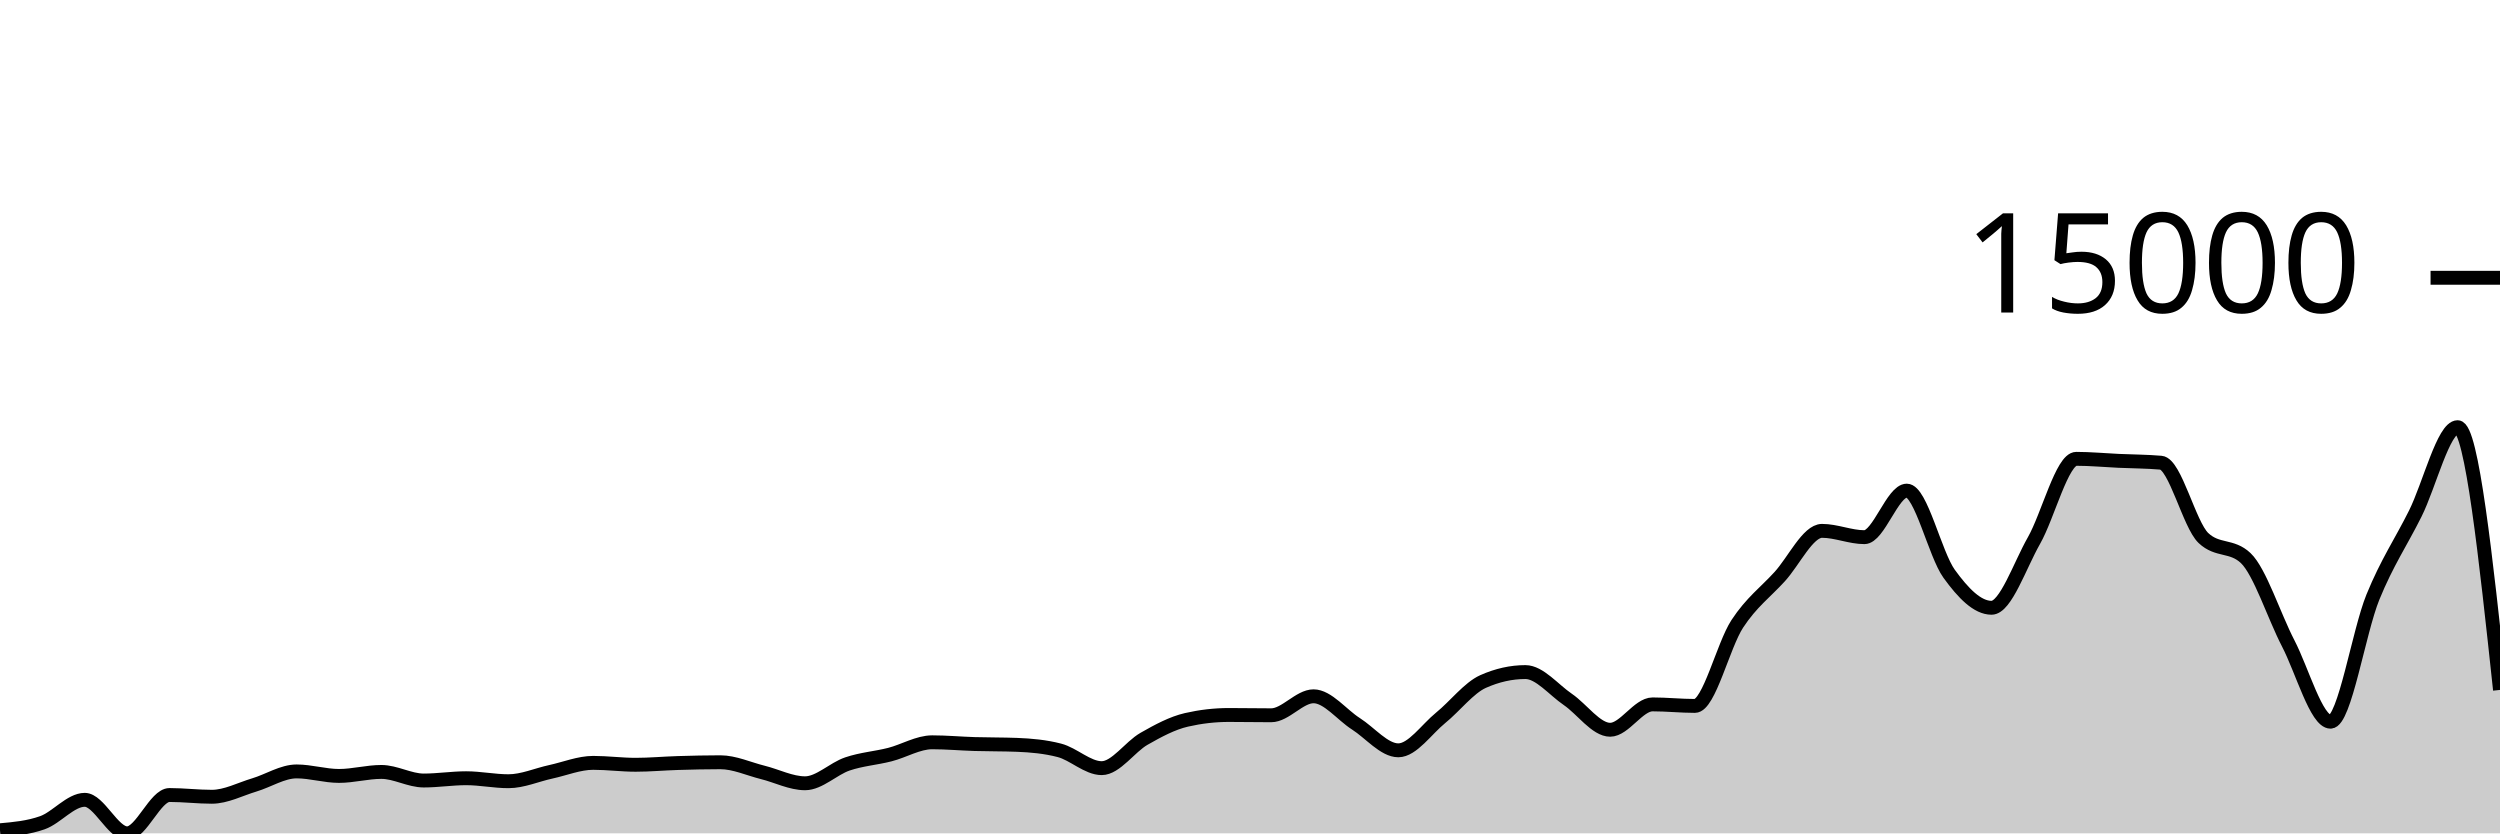
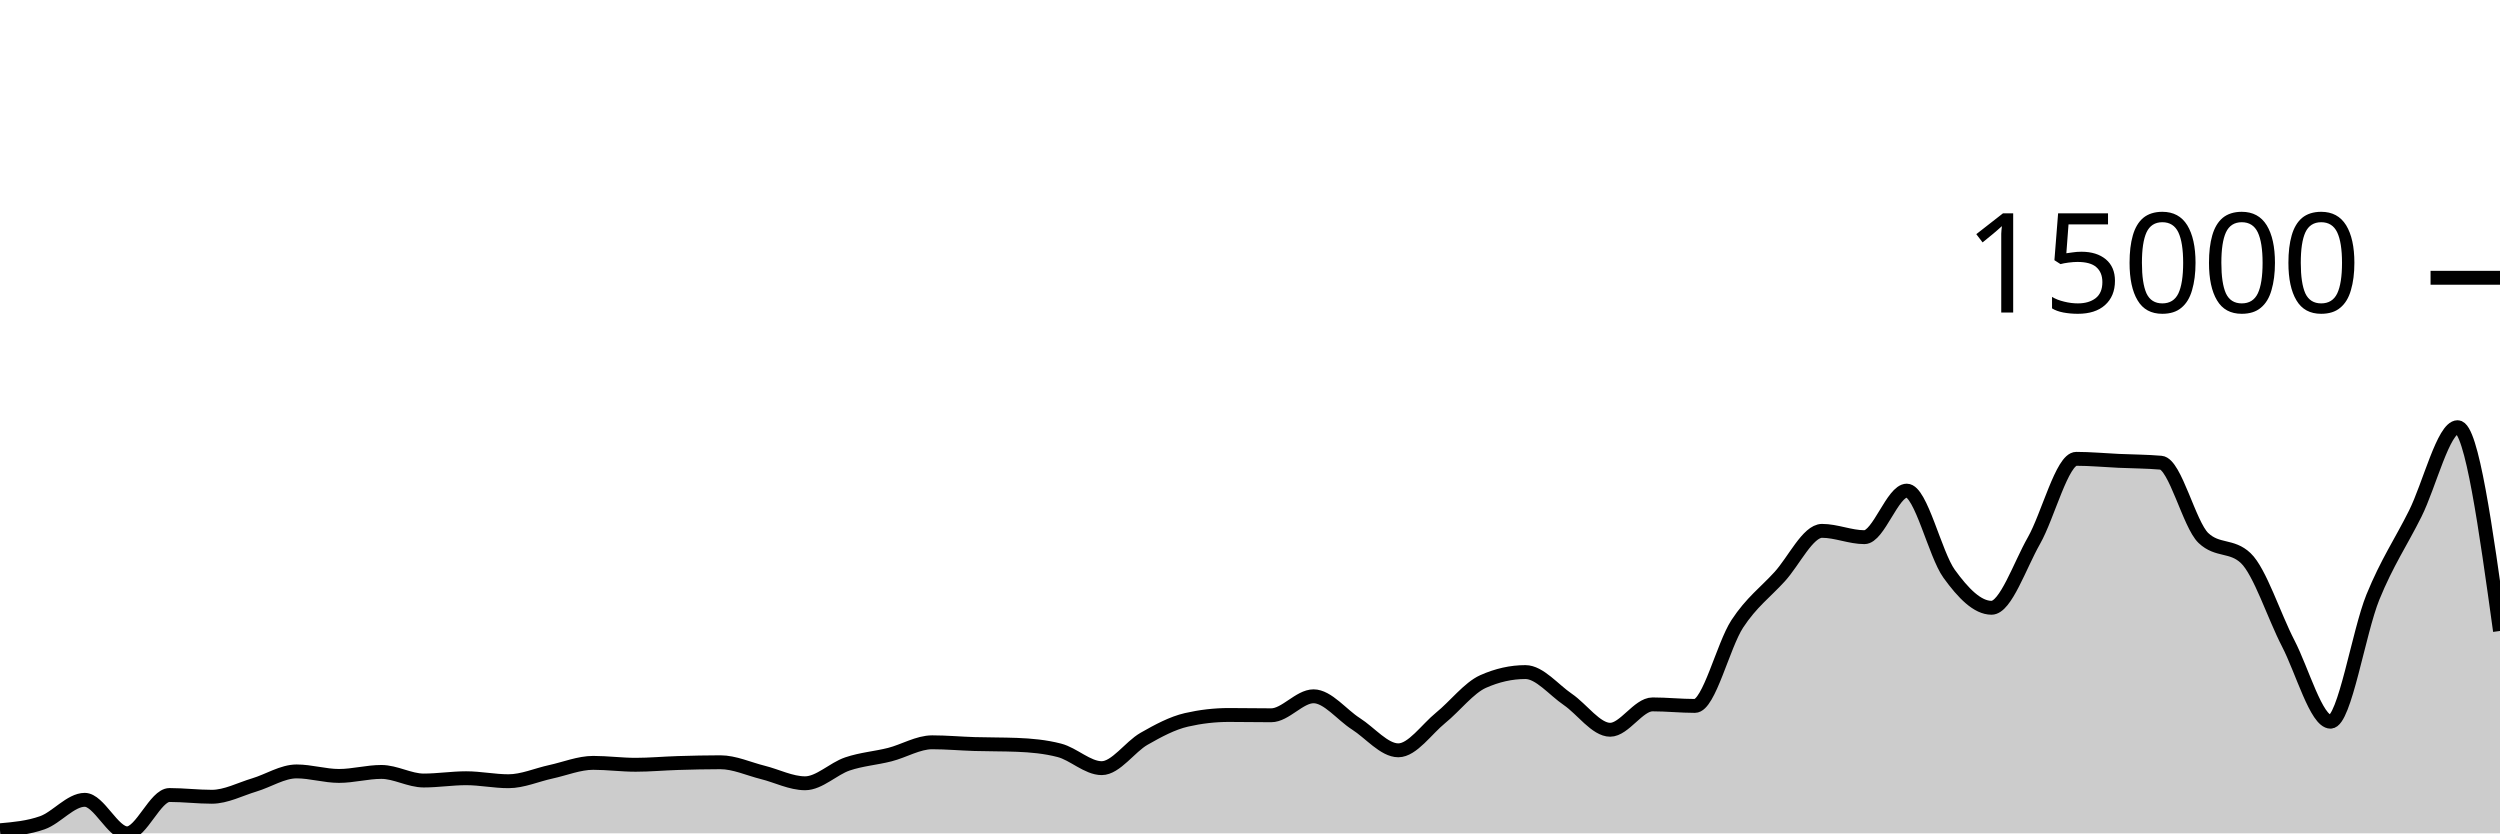
<svg xmlns="http://www.w3.org/2000/svg" viewBox="0 0 180 60">
  <g transform="translate(0,20)">
-     <path class="area" fill="rgba(0, 0, 0, 0.2)" d="M0,39.778C1.017,39.688,2.034,39.597,3.051,39.237C4.068,38.877,5.085,37.587,6.102,37.587C7.119,37.587,8.136,40,9.153,40C10.169,40,11.186,37.241,12.203,37.241C13.22,37.241,14.237,37.367,15.254,37.367C16.271,37.367,17.288,36.822,18.305,36.517C19.322,36.213,20.339,35.542,21.356,35.542C22.373,35.542,23.39,35.867,24.407,35.867C25.424,35.867,26.441,35.579,27.458,35.579C28.475,35.579,29.492,36.197,30.508,36.197C31.525,36.197,32.542,36.033,33.559,36.033C34.576,36.033,35.593,36.248,36.61,36.248C37.627,36.248,38.644,35.79,39.661,35.57C40.678,35.349,41.695,34.926,42.712,34.926C43.729,34.926,44.746,35.064,45.763,35.064C46.78,35.064,47.797,34.968,48.814,34.938C49.831,34.907,50.847,34.882,51.864,34.882C52.881,34.882,53.898,35.359,54.915,35.612C55.932,35.864,56.949,36.396,57.966,36.396C58.983,36.396,60,35.347,61.017,35.003C62.034,34.659,63.051,34.591,64.068,34.332C65.085,34.072,66.102,33.445,67.119,33.445C68.136,33.445,69.153,33.54,70.169,33.571C71.186,33.602,72.203,33.59,73.22,33.629C74.237,33.668,75.254,33.76,76.271,34.023C77.288,34.285,78.305,35.307,79.322,35.307C80.339,35.307,81.356,33.771,82.373,33.192C83.39,32.612,84.407,32.064,85.424,31.83C86.441,31.596,87.458,31.479,88.475,31.479C89.492,31.479,90.508,31.5,91.525,31.5C92.542,31.5,93.559,30.133,94.576,30.133C95.593,30.133,96.61,31.465,97.627,32.113C98.644,32.761,99.661,34.023,100.678,34.023C101.695,34.023,102.712,32.508,103.729,31.682C104.746,30.857,105.763,29.524,106.78,29.07C107.797,28.616,108.814,28.389,109.831,28.389C110.847,28.389,111.864,29.665,112.881,30.357C113.898,31.05,114.915,32.543,115.932,32.543C116.949,32.543,117.966,30.716,118.983,30.716C120,30.716,121.017,30.826,122.034,30.826C123.051,30.826,124.068,26.467,125.085,24.916C126.102,23.365,127.119,22.636,128.136,21.52C129.153,20.405,130.169,18.222,131.186,18.222C132.203,18.222,133.22,18.676,134.237,18.676C135.254,18.676,136.271,15.325,137.288,15.325C138.305,15.325,139.322,19.908,140.339,21.314C141.356,22.72,142.373,23.76,143.39,23.76C144.407,23.76,145.424,20.717,146.441,18.929C147.458,17.142,148.475,13.036,149.492,13.036C150.508,13.036,151.525,13.135,152.542,13.181C153.559,13.228,154.576,13.226,155.593,13.315C156.61,13.404,157.627,17.768,158.644,18.735C159.661,19.702,160.678,19.219,161.695,20.186C162.712,21.153,163.729,24.35,164.746,26.313C165.763,28.276,166.78,31.963,167.797,31.963C168.814,31.963,169.831,25.491,170.847,22.995C171.864,20.498,172.881,19.022,173.898,16.982C174.915,14.942,175.932,10.757,176.949,10.757C177.966,10.757,178.983,20.215,180,29.674L180,40C178.983,40,177.966,40,176.949,40C175.932,40,174.915,40,173.898,40C172.881,40,171.864,40,170.847,40C169.831,40,168.814,40,167.797,40C166.78,40,165.763,40,164.746,40C163.729,40,162.712,40,161.695,40C160.678,40,159.661,40,158.644,40C157.627,40,156.61,40,155.593,40C154.576,40,153.559,40,152.542,40C151.525,40,150.508,40,149.492,40C148.475,40,147.458,40,146.441,40C145.424,40,144.407,40,143.39,40C142.373,40,141.356,40,140.339,40C139.322,40,138.305,40,137.288,40C136.271,40,135.254,40,134.237,40C133.22,40,132.203,40,131.186,40C130.169,40,129.153,40,128.136,40C127.119,40,126.102,40,125.085,40C124.068,40,123.051,40,122.034,40C121.017,40,120,40,118.983,40C117.966,40,116.949,40,115.932,40C114.915,40,113.898,40,112.881,40C111.864,40,110.847,40,109.831,40C108.814,40,107.797,40,106.78,40C105.763,40,104.746,40,103.729,40C102.712,40,101.695,40,100.678,40C99.661,40,98.644,40,97.627,40C96.61,40,95.593,40,94.576,40C93.559,40,92.542,40,91.525,40C90.508,40,89.492,40,88.475,40C87.458,40,86.441,40,85.424,40C84.407,40,83.39,40,82.373,40C81.356,40,80.339,40,79.322,40C78.305,40,77.288,40,76.271,40C75.254,40,74.237,40,73.22,40C72.203,40,71.186,40,70.169,40C69.153,40,68.136,40,67.119,40C66.102,40,65.085,40,64.068,40C63.051,40,62.034,40,61.017,40C60,40,58.983,40,57.966,40C56.949,40,55.932,40,54.915,40C53.898,40,52.881,40,51.864,40C50.847,40,49.831,40,48.814,40C47.797,40,46.78,40,45.763,40C44.746,40,43.729,40,42.712,40C41.695,40,40.678,40,39.661,40C38.644,40,37.627,40,36.61,40C35.593,40,34.576,40,33.559,40C32.542,40,31.525,40,30.508,40C29.492,40,28.475,40,27.458,40C26.441,40,25.424,40,24.407,40C23.39,40,22.373,40,21.356,40C20.339,40,19.322,40,18.305,40C17.288,40,16.271,40,15.254,40C14.237,40,13.22,40,12.203,40C11.186,40,10.169,40,9.153,40C8.136,40,7.119,40,6.102,40C5.085,40,4.068,40,3.051,40C2.034,40,1.017,40,0,40Z" />
-     <path class="line" stroke="black" fill="none" d="M0,39.778C1.017,39.688,2.034,39.597,3.051,39.237C4.068,38.877,5.085,37.587,6.102,37.587C7.119,37.587,8.136,40,9.153,40C10.169,40,11.186,37.241,12.203,37.241C13.22,37.241,14.237,37.367,15.254,37.367C16.271,37.367,17.288,36.822,18.305,36.517C19.322,36.213,20.339,35.542,21.356,35.542C22.373,35.542,23.39,35.867,24.407,35.867C25.424,35.867,26.441,35.579,27.458,35.579C28.475,35.579,29.492,36.197,30.508,36.197C31.525,36.197,32.542,36.033,33.559,36.033C34.576,36.033,35.593,36.248,36.61,36.248C37.627,36.248,38.644,35.79,39.661,35.57C40.678,35.349,41.695,34.926,42.712,34.926C43.729,34.926,44.746,35.064,45.763,35.064C46.78,35.064,47.797,34.968,48.814,34.938C49.831,34.907,50.847,34.882,51.864,34.882C52.881,34.882,53.898,35.359,54.915,35.612C55.932,35.864,56.949,36.396,57.966,36.396C58.983,36.396,60,35.347,61.017,35.003C62.034,34.659,63.051,34.591,64.068,34.332C65.085,34.072,66.102,33.445,67.119,33.445C68.136,33.445,69.153,33.54,70.169,33.571C71.186,33.602,72.203,33.59,73.22,33.629C74.237,33.668,75.254,33.76,76.271,34.023C77.288,34.285,78.305,35.307,79.322,35.307C80.339,35.307,81.356,33.771,82.373,33.192C83.39,32.612,84.407,32.064,85.424,31.83C86.441,31.596,87.458,31.479,88.475,31.479C89.492,31.479,90.508,31.5,91.525,31.5C92.542,31.5,93.559,30.133,94.576,30.133C95.593,30.133,96.61,31.465,97.627,32.113C98.644,32.761,99.661,34.023,100.678,34.023C101.695,34.023,102.712,32.508,103.729,31.682C104.746,30.857,105.763,29.524,106.78,29.07C107.797,28.616,108.814,28.389,109.831,28.389C110.847,28.389,111.864,29.665,112.881,30.357C113.898,31.05,114.915,32.543,115.932,32.543C116.949,32.543,117.966,30.716,118.983,30.716C120,30.716,121.017,30.826,122.034,30.826C123.051,30.826,124.068,26.467,125.085,24.916C126.102,23.365,127.119,22.636,128.136,21.52C129.153,20.405,130.169,18.222,131.186,18.222C132.203,18.222,133.22,18.676,134.237,18.676C135.254,18.676,136.271,15.325,137.288,15.325C138.305,15.325,139.322,19.908,140.339,21.314C141.356,22.72,142.373,23.76,143.39,23.76C144.407,23.76,145.424,20.717,146.441,18.929C147.458,17.142,148.475,13.036,149.492,13.036C150.508,13.036,151.525,13.135,152.542,13.181C153.559,13.228,154.576,13.226,155.593,13.315C156.61,13.404,157.627,17.768,158.644,18.735C159.661,19.702,160.678,19.219,161.695,20.186C162.712,21.153,163.729,24.35,164.746,26.313C165.763,28.276,166.78,31.963,167.797,31.963C168.814,31.963,169.831,25.491,170.847,22.995C171.864,20.498,172.881,19.022,173.898,16.982C174.915,14.942,175.932,10.757,176.949,10.757C177.966,10.757,178.983,20.215,180,29.674" />
+     <path class="area" fill="rgba(0, 0, 0, 0.2)" d="M0,39.778C1.017,39.688,2.034,39.597,3.051,39.237C4.068,38.877,5.085,37.587,6.102,37.587C7.119,37.587,8.136,40,9.153,40C10.169,40,11.186,37.241,12.203,37.241C13.22,37.241,14.237,37.367,15.254,37.367C16.271,37.367,17.288,36.822,18.305,36.517C19.322,36.213,20.339,35.542,21.356,35.542C22.373,35.542,23.39,35.867,24.407,35.867C25.424,35.867,26.441,35.579,27.458,35.579C28.475,35.579,29.492,36.197,30.508,36.197C31.525,36.197,32.542,36.033,33.559,36.033C34.576,36.033,35.593,36.248,36.61,36.248C37.627,36.248,38.644,35.79,39.661,35.57C40.678,35.349,41.695,34.926,42.712,34.926C43.729,34.926,44.746,35.064,45.763,35.064C46.78,35.064,47.797,34.968,48.814,34.938C49.831,34.907,50.847,34.882,51.864,34.882C52.881,34.882,53.898,35.359,54.915,35.612C55.932,35.864,56.949,36.396,57.966,36.396C58.983,36.396,60,35.347,61.017,35.003C62.034,34.659,63.051,34.591,64.068,34.332C65.085,34.072,66.102,33.445,67.119,33.445C68.136,33.445,69.153,33.54,70.169,33.571C71.186,33.602,72.203,33.59,73.22,33.629C74.237,33.668,75.254,33.76,76.271,34.023C77.288,34.285,78.305,35.307,79.322,35.307C80.339,35.307,81.356,33.771,82.373,33.192C83.39,32.612,84.407,32.064,85.424,31.83C86.441,31.596,87.458,31.479,88.475,31.479C89.492,31.479,90.508,31.5,91.525,31.5C92.542,31.5,93.559,30.133,94.576,30.133C95.593,30.133,96.61,31.465,97.627,32.113C98.644,32.761,99.661,34.023,100.678,34.023C101.695,34.023,102.712,32.508,103.729,31.682C104.746,30.857,105.763,29.524,106.78,29.07C107.797,28.616,108.814,28.389,109.831,28.389C110.847,28.389,111.864,29.665,112.881,30.357C113.898,31.05,114.915,32.543,115.932,32.543C116.949,32.543,117.966,30.716,118.983,30.716C120,30.716,121.017,30.826,122.034,30.826C123.051,30.826,124.068,26.467,125.085,24.916C126.102,23.365,127.119,22.636,128.136,21.52C129.153,20.405,130.169,18.222,131.186,18.222C132.203,18.222,133.22,18.676,134.237,18.676C135.254,18.676,136.271,15.325,137.288,15.325C138.305,15.325,139.322,19.908,140.339,21.314C141.356,22.72,142.373,23.76,143.39,23.76C144.407,23.76,145.424,20.717,146.441,18.929C147.458,17.142,148.475,13.036,149.492,13.036C150.508,13.036,151.525,13.135,152.542,13.181C153.559,13.228,154.576,13.226,155.593,13.315C156.61,13.404,157.627,17.768,158.644,18.735C159.661,19.702,160.678,19.219,161.695,20.186C162.712,21.153,163.729,24.35,164.746,26.313C165.763,28.276,166.78,31.963,167.797,31.963C168.814,31.963,169.831,25.491,170.847,22.995C171.864,20.498,172.881,19.022,173.898,16.982C174.915,14.942,175.932,10.757,176.949,10.757C177.966,10.757,178.983,18.093,180,25.429L180,40C178.983,40,177.966,40,176.949,40C175.932,40,174.915,40,173.898,40C172.881,40,171.864,40,170.847,40C169.831,40,168.814,40,167.797,40C166.78,40,165.763,40,164.746,40C163.729,40,162.712,40,161.695,40C160.678,40,159.661,40,158.644,40C157.627,40,156.61,40,155.593,40C154.576,40,153.559,40,152.542,40C151.525,40,150.508,40,149.492,40C148.475,40,147.458,40,146.441,40C145.424,40,144.407,40,143.39,40C142.373,40,141.356,40,140.339,40C139.322,40,138.305,40,137.288,40C136.271,40,135.254,40,134.237,40C133.22,40,132.203,40,131.186,40C130.169,40,129.153,40,128.136,40C127.119,40,126.102,40,125.085,40C124.068,40,123.051,40,122.034,40C121.017,40,120,40,118.983,40C117.966,40,116.949,40,115.932,40C114.915,40,113.898,40,112.881,40C111.864,40,110.847,40,109.831,40C108.814,40,107.797,40,106.78,40C105.763,40,104.746,40,103.729,40C102.712,40,101.695,40,100.678,40C99.661,40,98.644,40,97.627,40C96.61,40,95.593,40,94.576,40C93.559,40,92.542,40,91.525,40C90.508,40,89.492,40,88.475,40C87.458,40,86.441,40,85.424,40C84.407,40,83.39,40,82.373,40C81.356,40,80.339,40,79.322,40C78.305,40,77.288,40,76.271,40C75.254,40,74.237,40,73.22,40C72.203,40,71.186,40,70.169,40C69.153,40,68.136,40,67.119,40C66.102,40,65.085,40,64.068,40C63.051,40,62.034,40,61.017,40C60,40,58.983,40,57.966,40C56.949,40,55.932,40,54.915,40C53.898,40,52.881,40,51.864,40C50.847,40,49.831,40,48.814,40C47.797,40,46.78,40,45.763,40C44.746,40,43.729,40,42.712,40C41.695,40,40.678,40,39.661,40C38.644,40,37.627,40,36.61,40C35.593,40,34.576,40,33.559,40C32.542,40,31.525,40,30.508,40C29.492,40,28.475,40,27.458,40C26.441,40,25.424,40,24.407,40C23.39,40,22.373,40,21.356,40C20.339,40,19.322,40,18.305,40C17.288,40,16.271,40,15.254,40C14.237,40,13.22,40,12.203,40C11.186,40,10.169,40,9.153,40C8.136,40,7.119,40,6.102,40C5.085,40,4.068,40,3.051,40C2.034,40,1.017,40,0,40Z" />
+     <path class="line" stroke="black" fill="none" d="M0,39.778C1.017,39.688,2.034,39.597,3.051,39.237C4.068,38.877,5.085,37.587,6.102,37.587C7.119,37.587,8.136,40,9.153,40C10.169,40,11.186,37.241,12.203,37.241C13.22,37.241,14.237,37.367,15.254,37.367C16.271,37.367,17.288,36.822,18.305,36.517C19.322,36.213,20.339,35.542,21.356,35.542C22.373,35.542,23.39,35.867,24.407,35.867C25.424,35.867,26.441,35.579,27.458,35.579C28.475,35.579,29.492,36.197,30.508,36.197C31.525,36.197,32.542,36.033,33.559,36.033C34.576,36.033,35.593,36.248,36.61,36.248C37.627,36.248,38.644,35.79,39.661,35.57C40.678,35.349,41.695,34.926,42.712,34.926C43.729,34.926,44.746,35.064,45.763,35.064C46.78,35.064,47.797,34.968,48.814,34.938C49.831,34.907,50.847,34.882,51.864,34.882C52.881,34.882,53.898,35.359,54.915,35.612C55.932,35.864,56.949,36.396,57.966,36.396C58.983,36.396,60,35.347,61.017,35.003C62.034,34.659,63.051,34.591,64.068,34.332C65.085,34.072,66.102,33.445,67.119,33.445C68.136,33.445,69.153,33.54,70.169,33.571C71.186,33.602,72.203,33.59,73.22,33.629C74.237,33.668,75.254,33.76,76.271,34.023C77.288,34.285,78.305,35.307,79.322,35.307C80.339,35.307,81.356,33.771,82.373,33.192C83.39,32.612,84.407,32.064,85.424,31.83C86.441,31.596,87.458,31.479,88.475,31.479C89.492,31.479,90.508,31.5,91.525,31.5C92.542,31.5,93.559,30.133,94.576,30.133C95.593,30.133,96.61,31.465,97.627,32.113C98.644,32.761,99.661,34.023,100.678,34.023C101.695,34.023,102.712,32.508,103.729,31.682C104.746,30.857,105.763,29.524,106.78,29.07C107.797,28.616,108.814,28.389,109.831,28.389C110.847,28.389,111.864,29.665,112.881,30.357C113.898,31.05,114.915,32.543,115.932,32.543C116.949,32.543,117.966,30.716,118.983,30.716C120,30.716,121.017,30.826,122.034,30.826C123.051,30.826,124.068,26.467,125.085,24.916C126.102,23.365,127.119,22.636,128.136,21.52C129.153,20.405,130.169,18.222,131.186,18.222C132.203,18.222,133.22,18.676,134.237,18.676C135.254,18.676,136.271,15.325,137.288,15.325C138.305,15.325,139.322,19.908,140.339,21.314C141.356,22.72,142.373,23.76,143.39,23.76C144.407,23.76,145.424,20.717,146.441,18.929C147.458,17.142,148.475,13.036,149.492,13.036C150.508,13.036,151.525,13.135,152.542,13.181C153.559,13.228,154.576,13.226,155.593,13.315C156.61,13.404,157.627,17.768,158.644,18.735C159.661,19.702,160.678,19.219,161.695,20.186C162.712,21.153,163.729,24.35,164.746,26.313C165.763,28.276,166.78,31.963,167.797,31.963C168.814,31.963,169.831,25.491,170.847,22.995C171.864,20.498,172.881,19.022,173.898,16.982C174.915,14.942,175.932,10.757,176.949,10.757C177.966,10.757,178.983,18.093,180,25.429" />
    <path class="axis-ceiling" stroke-width="1" stroke="black" fill="none" d="M175,0L180,0" />
    <text class="axis-ceiling-label" font-family="sans-serif" text-anchor="end" font-size="10px" x="170" y="2.5">15000</text>
  </g>
</svg>
